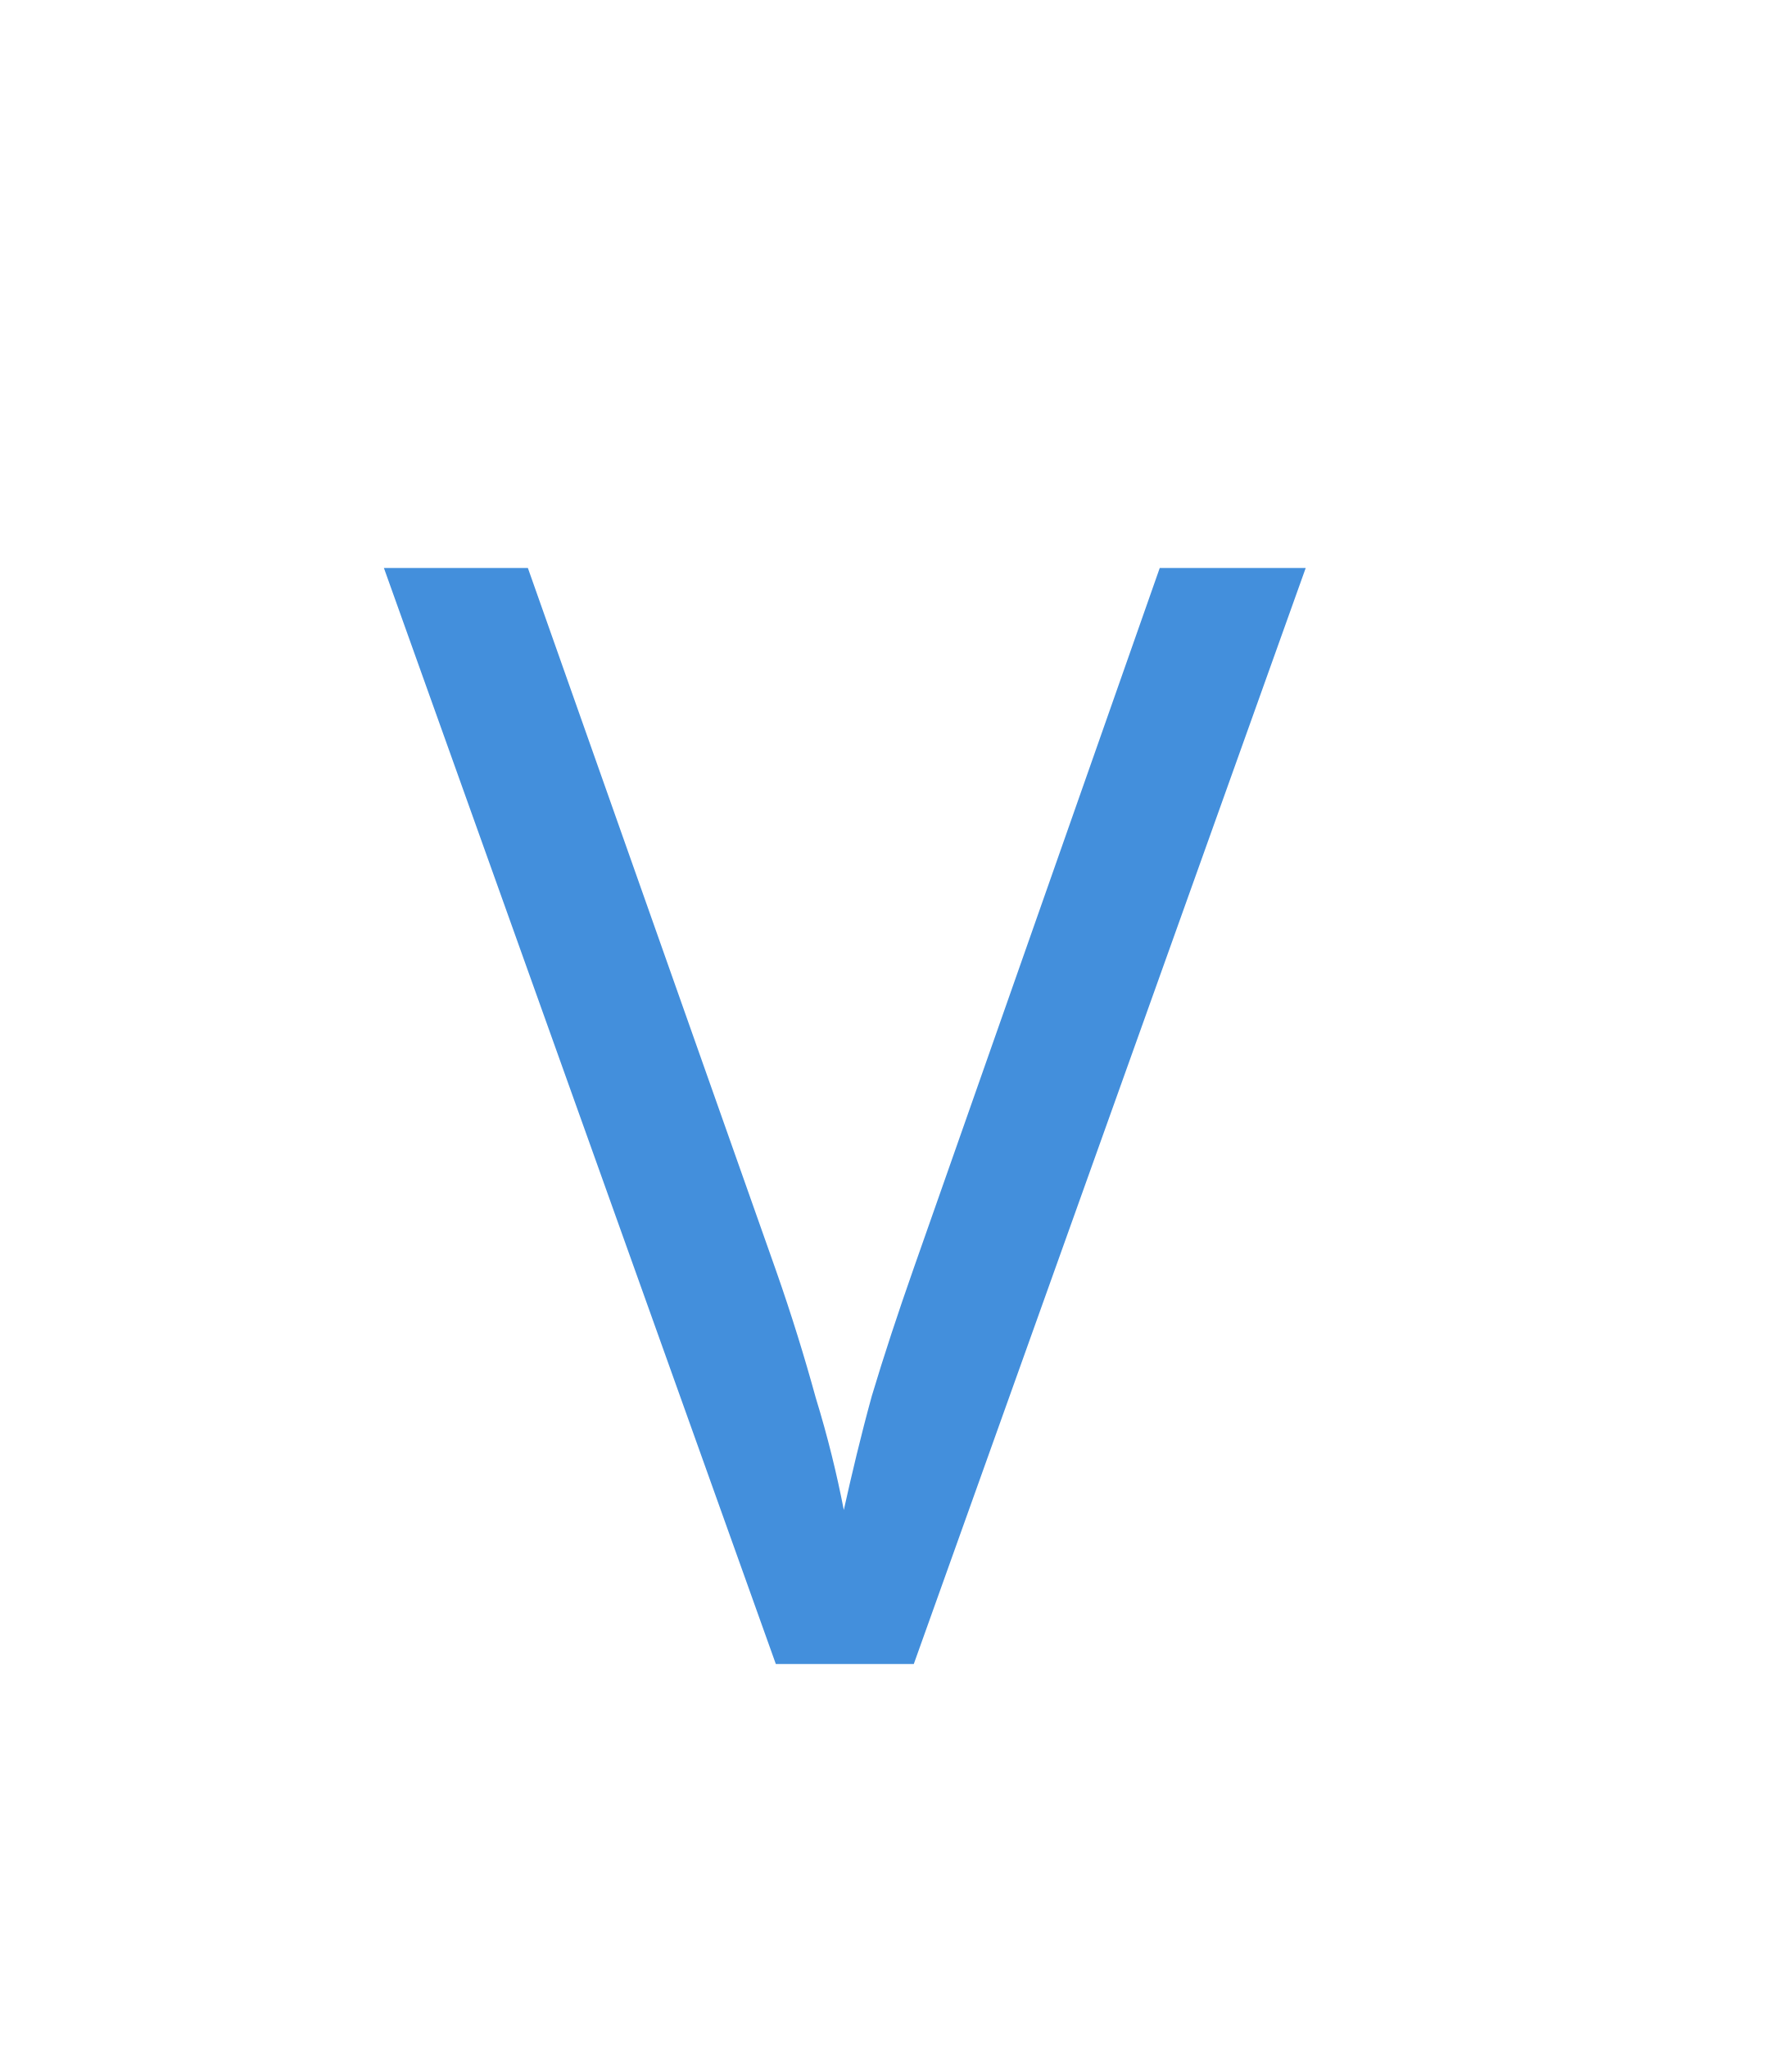
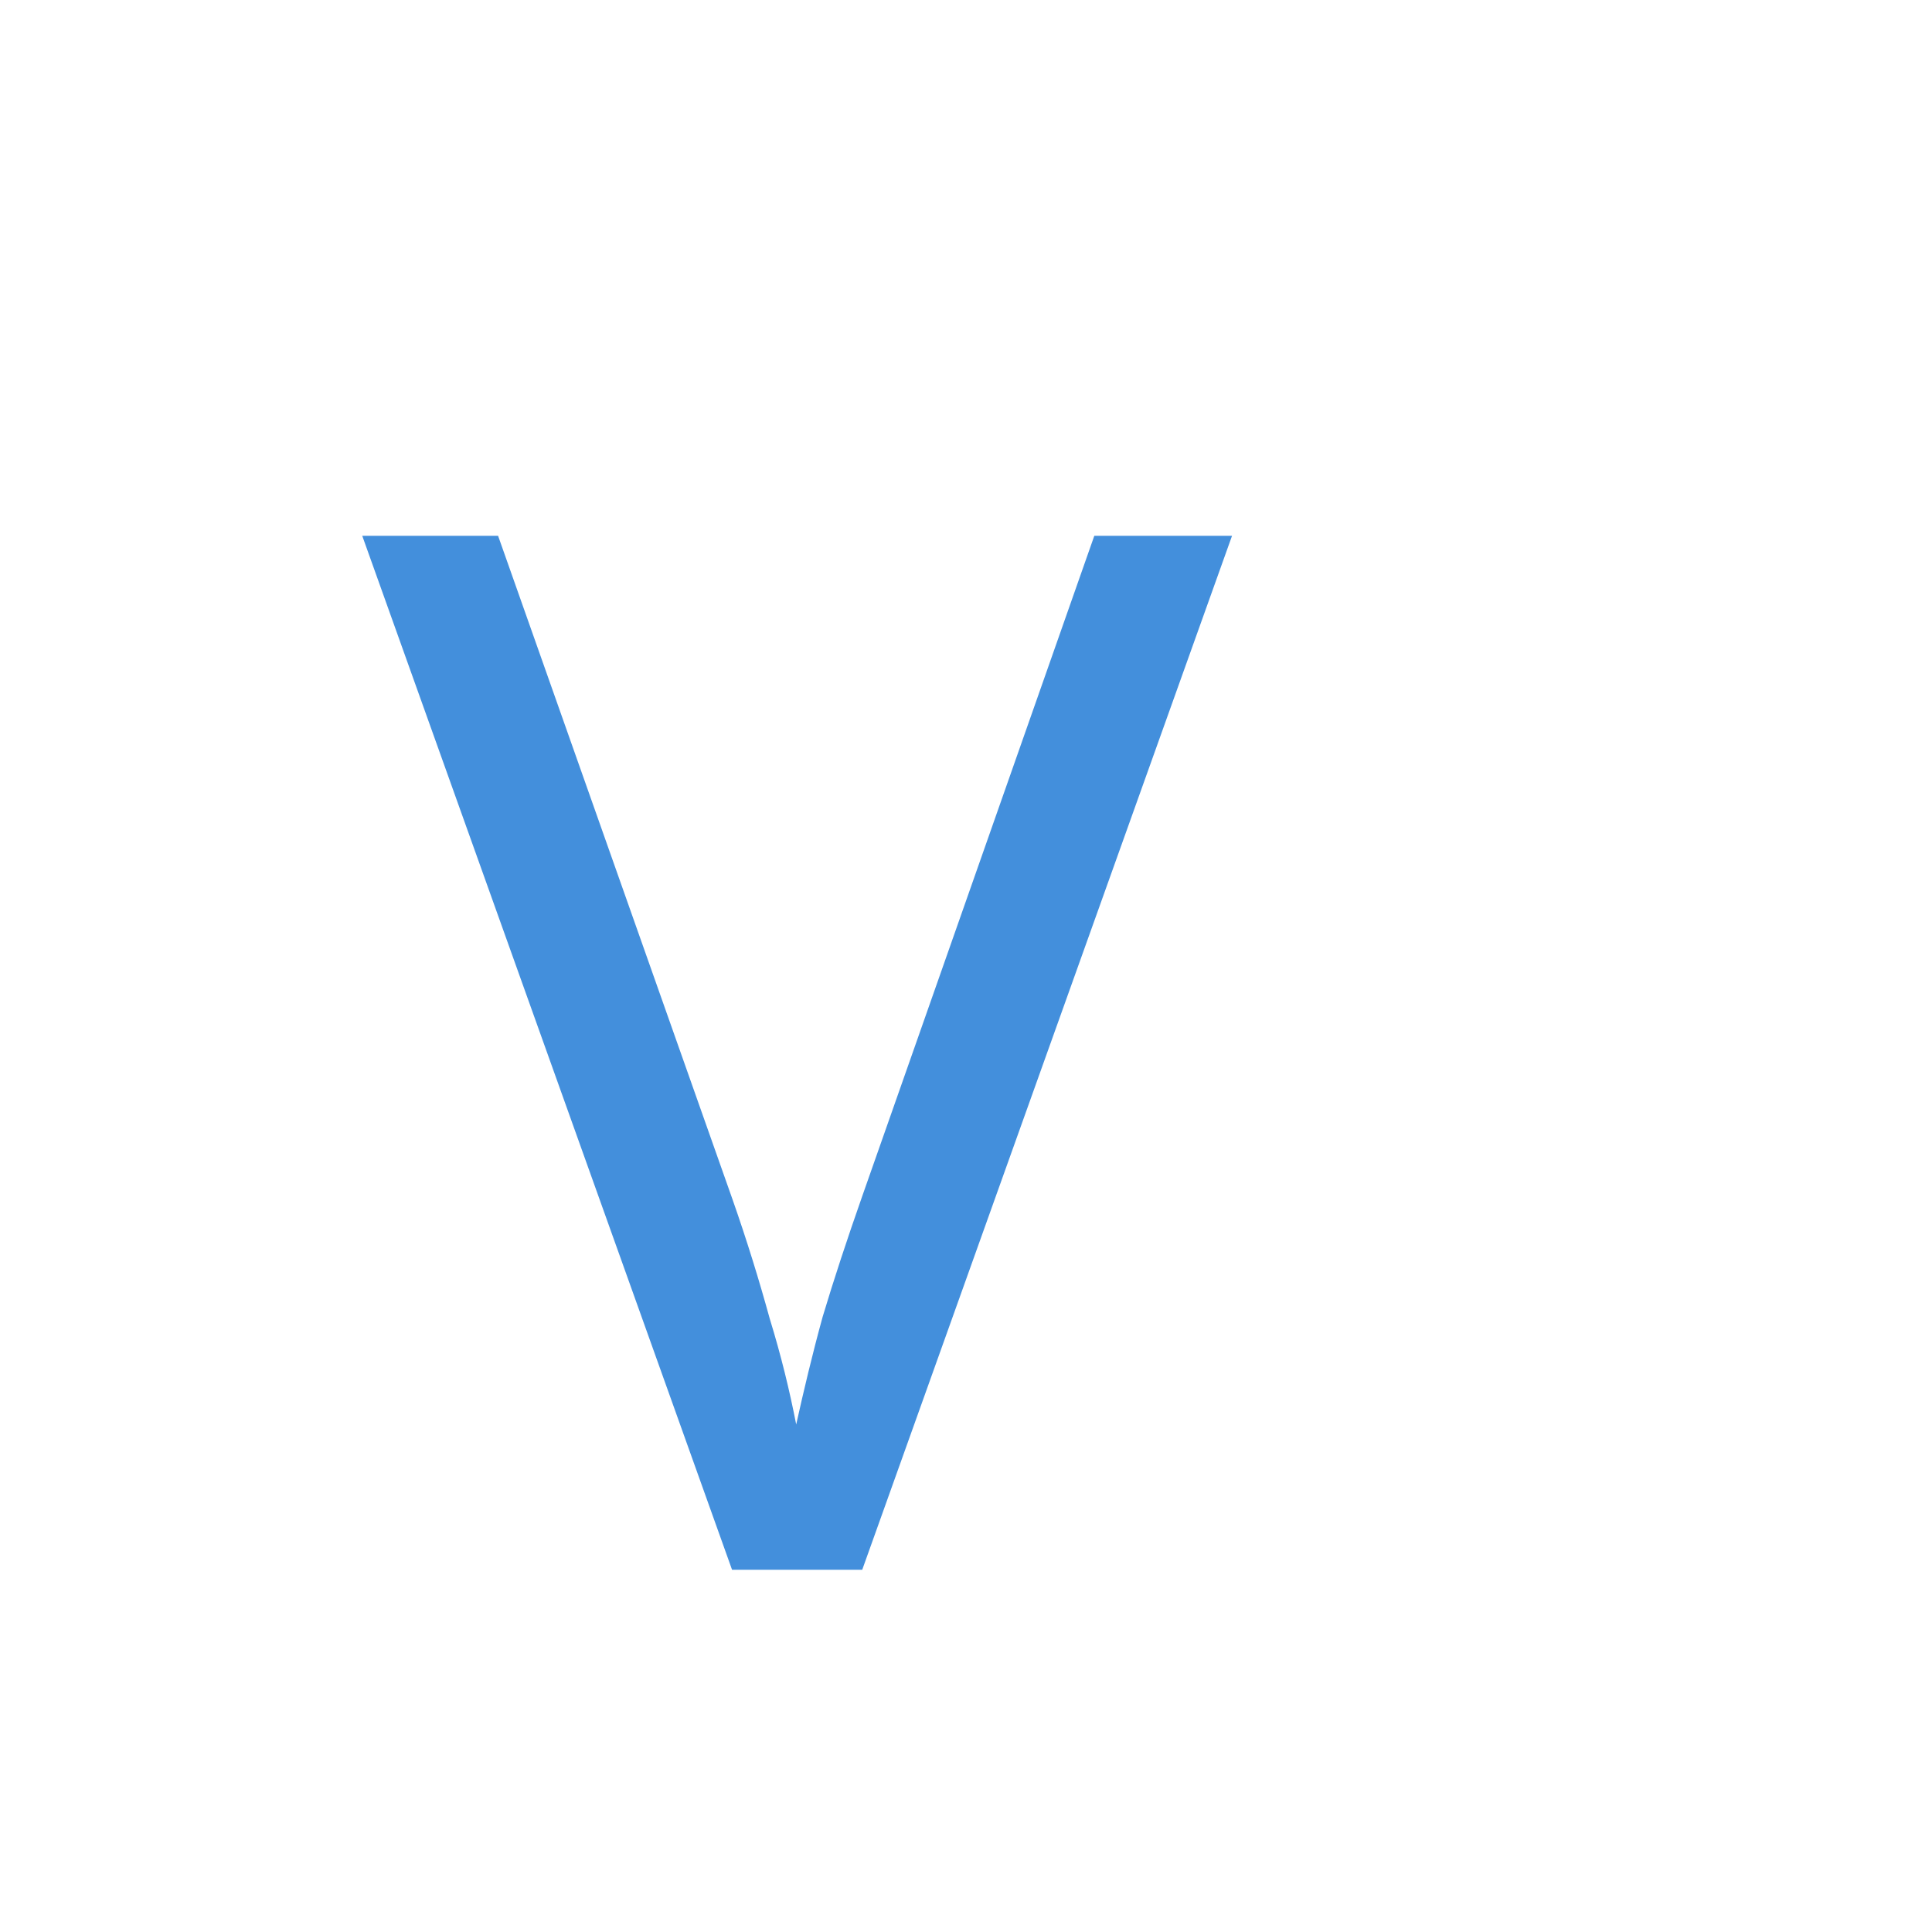
- <svg xmlns="http://www.w3.org/2000/svg" width="14" height="16" viewBox="0 0 14 16">
+ <svg xmlns="http://www.w3.org/2000/svg" viewBox="0 0 16 16">
  <text stroke="none" fill="#438FDC" x="3" y="13" font-family="Verdana">
    V
  </text>
</svg>
